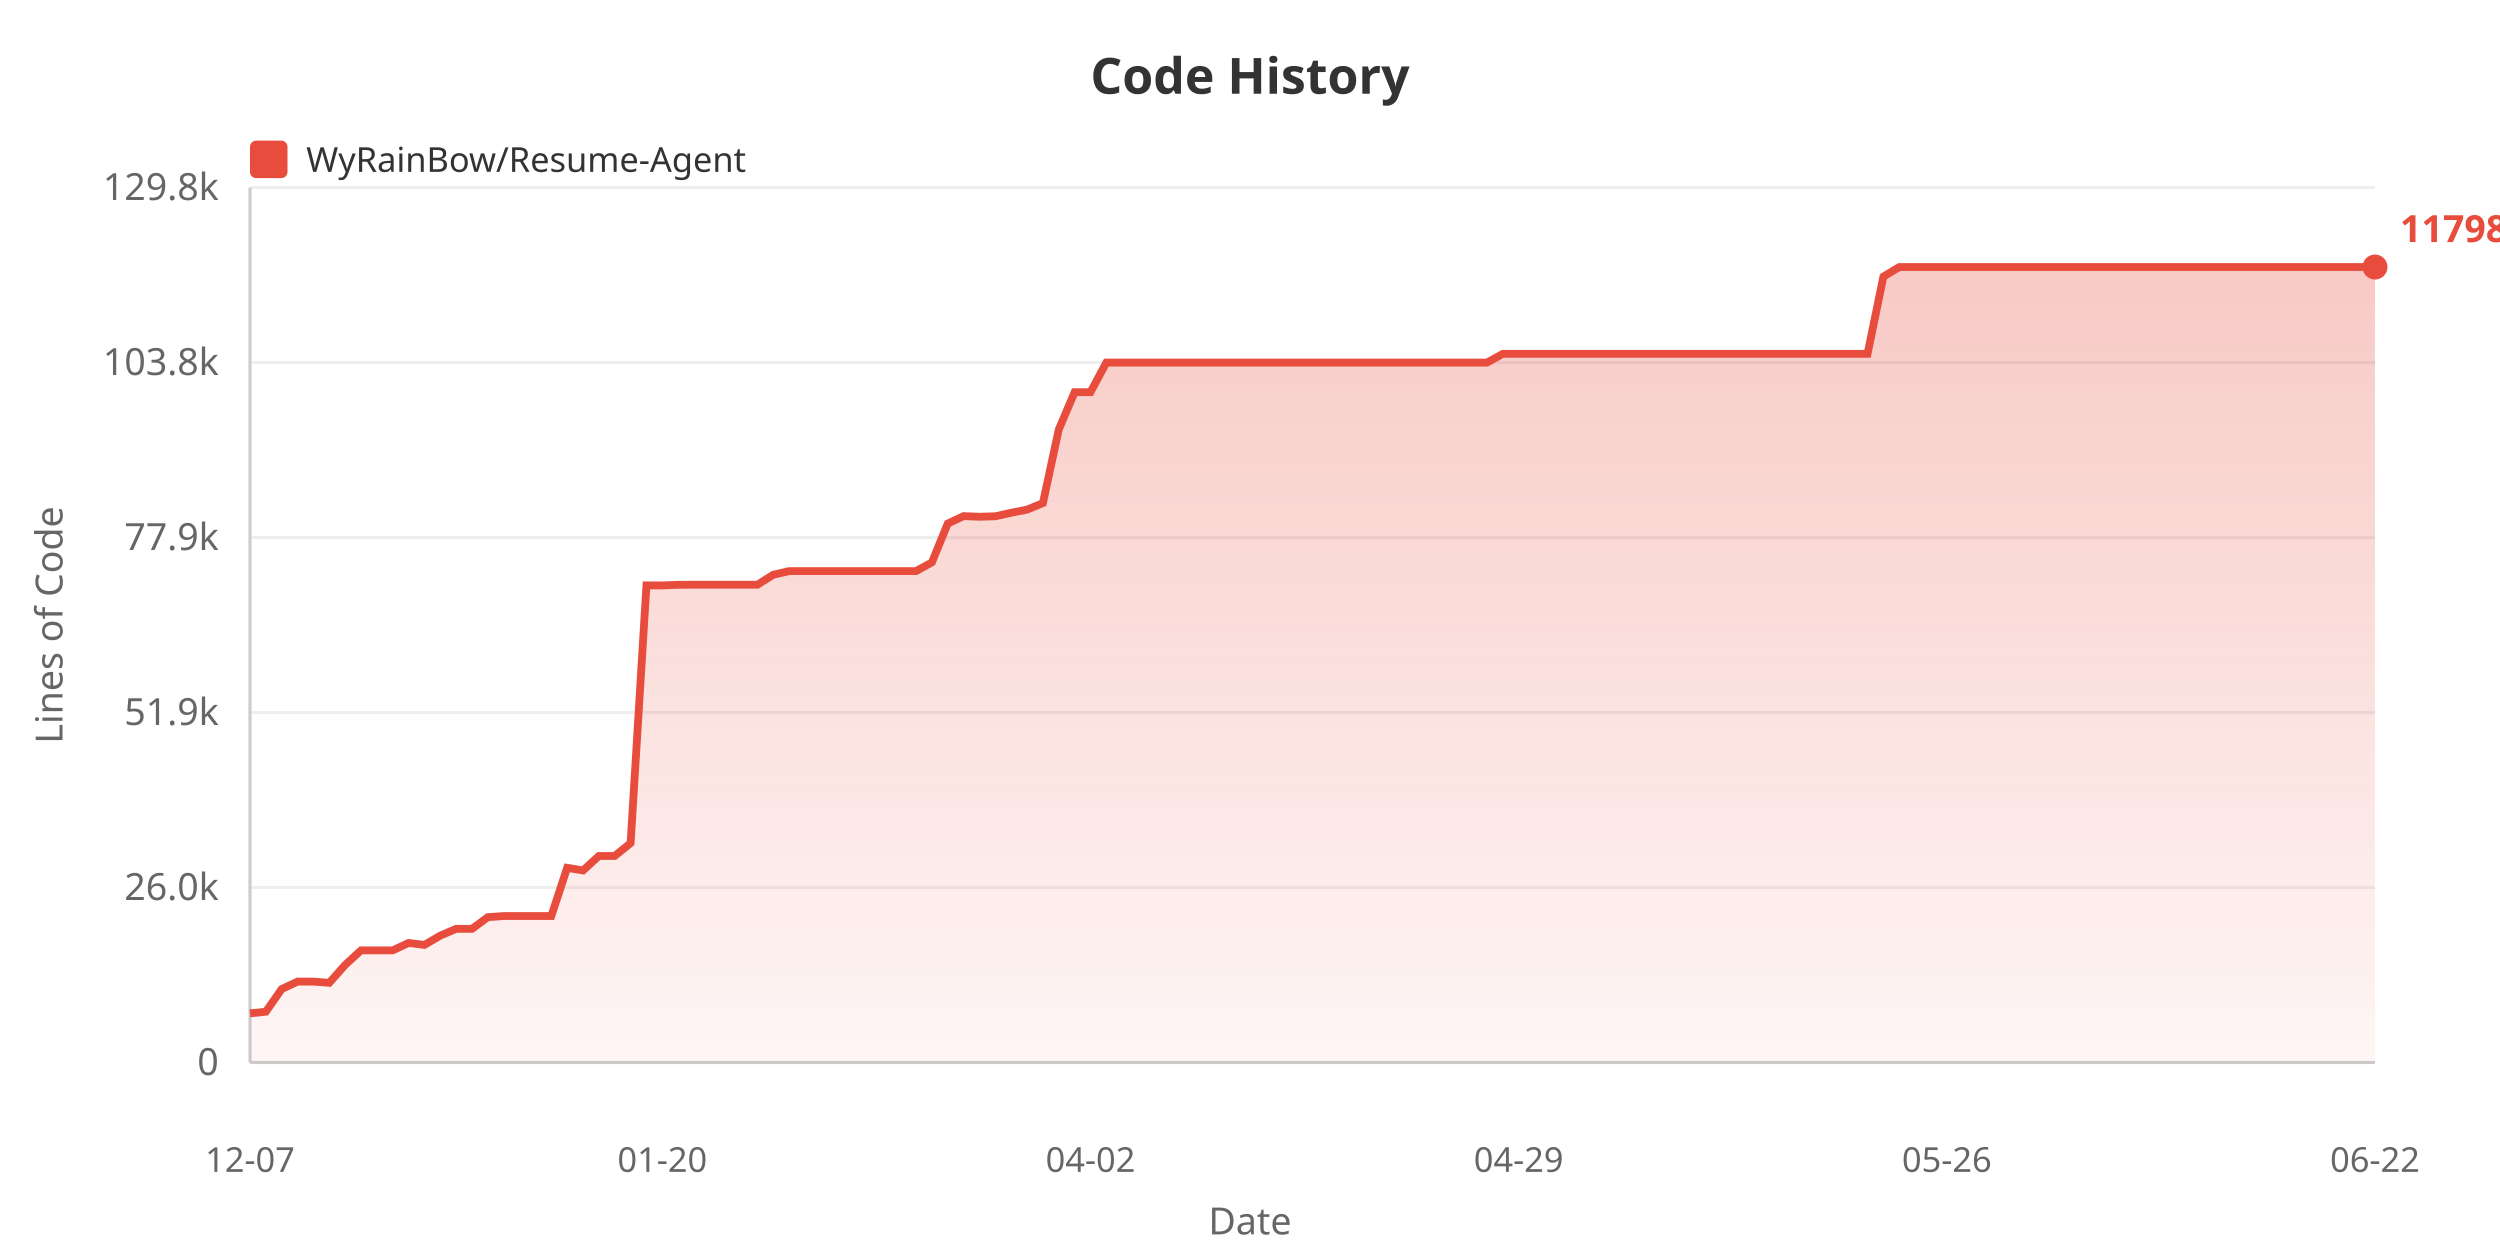
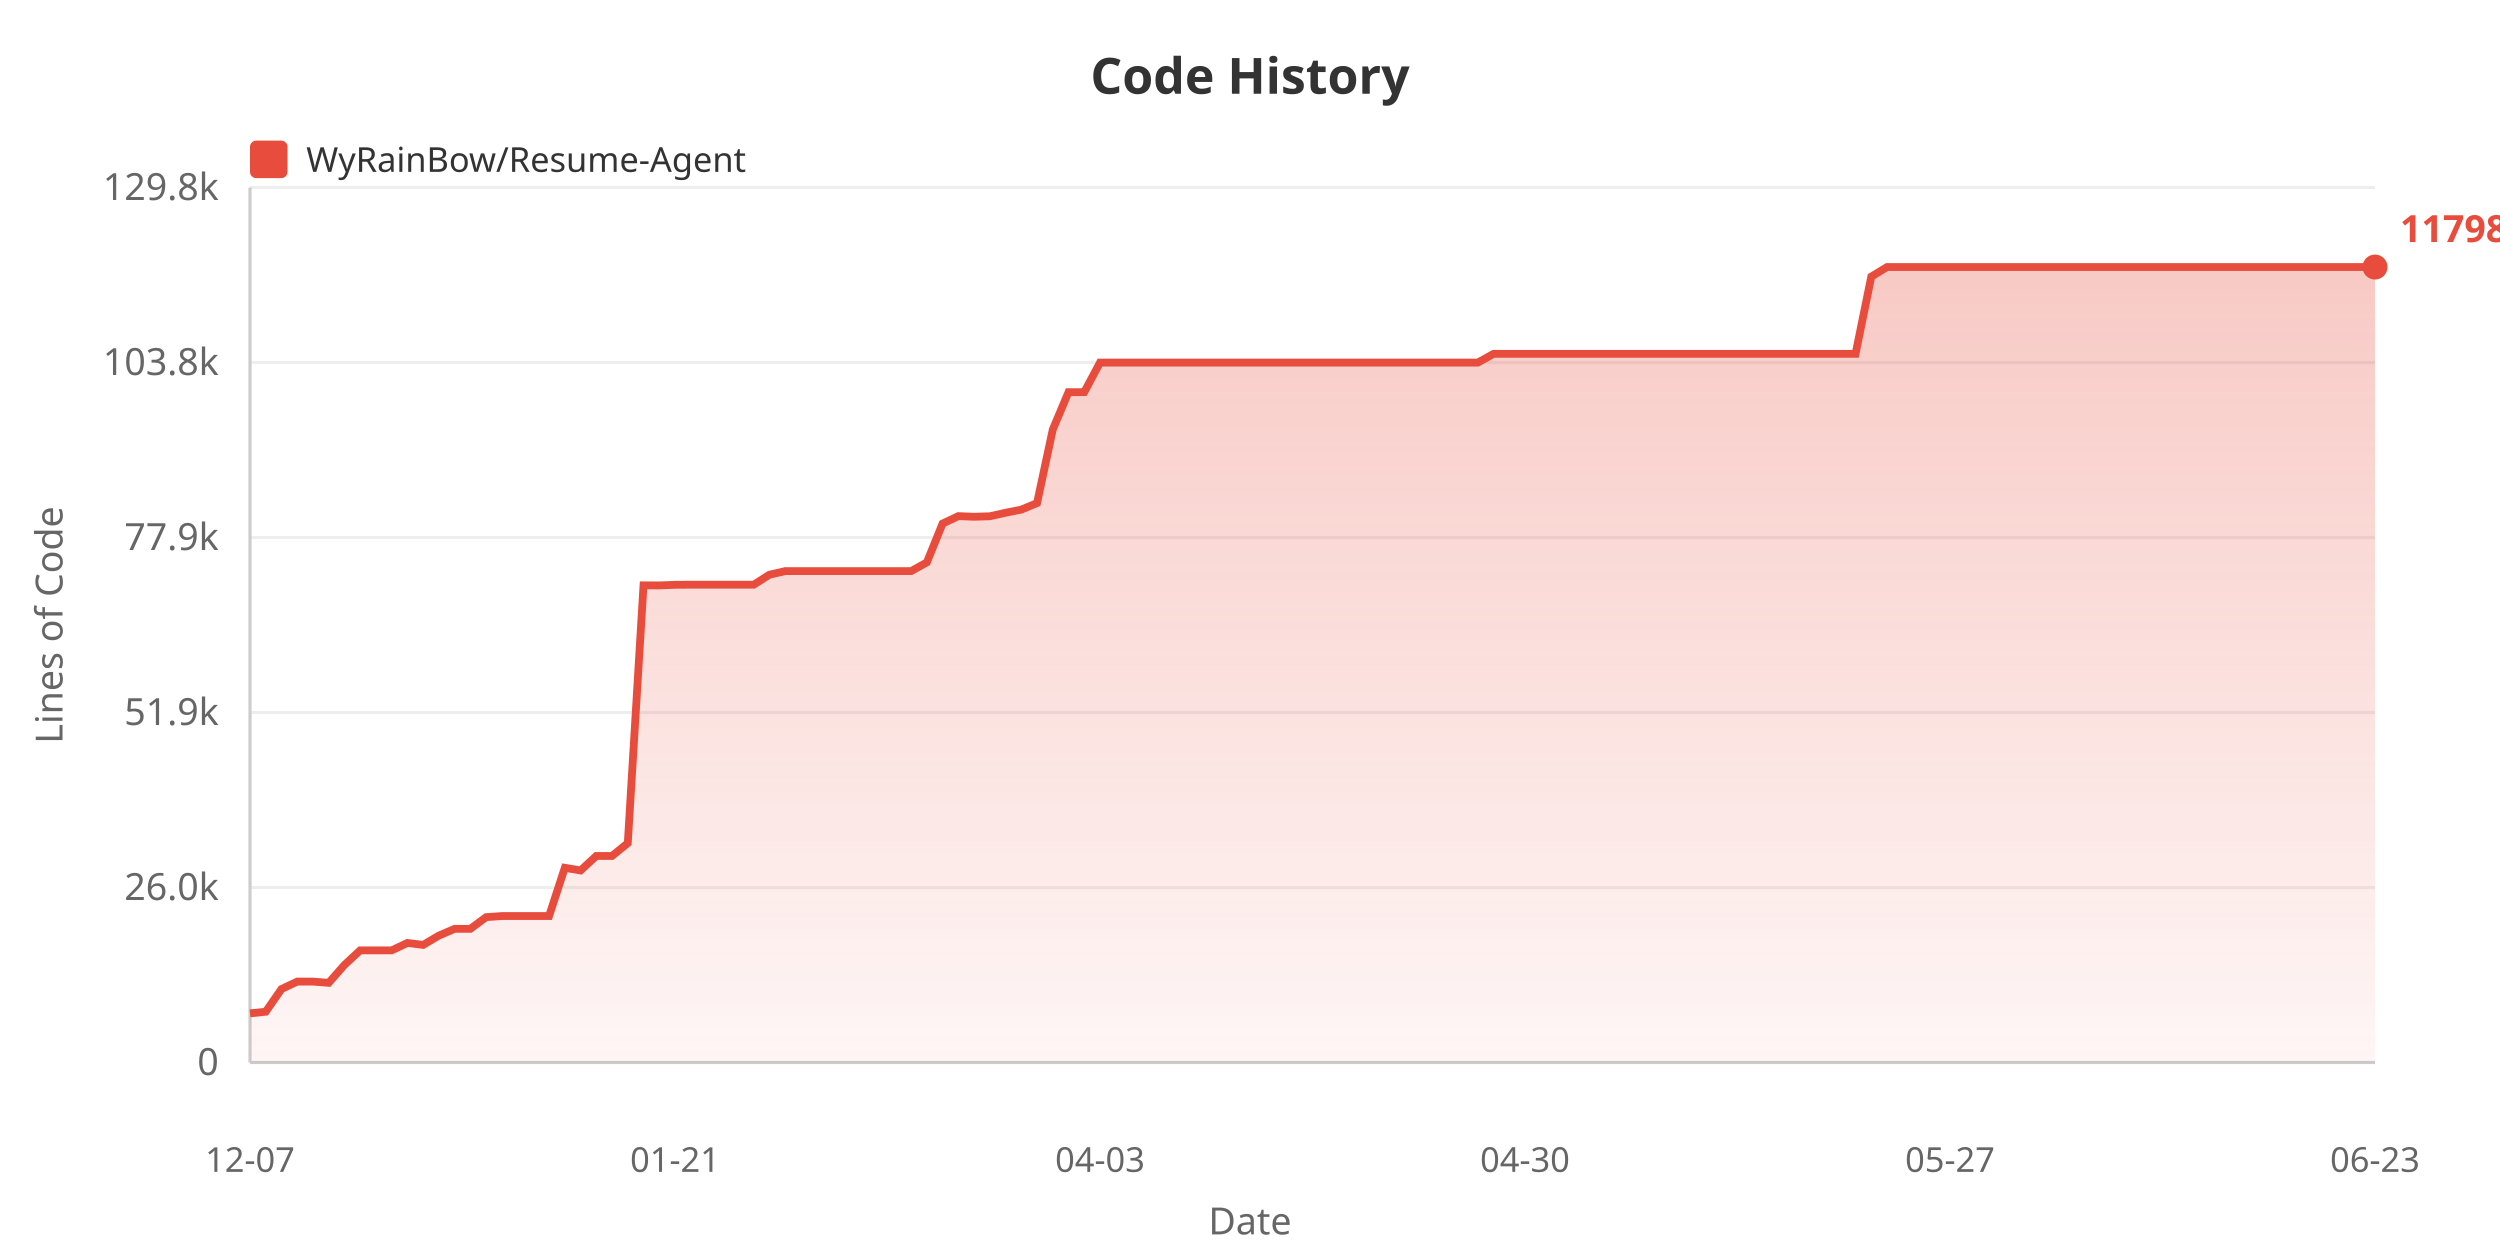
<svg xmlns="http://www.w3.org/2000/svg" width="800" height="400">
  <defs>
    <linearGradient id="areaGrad" x1="0%" y1="0%" x2="0%" y2="100%">
      <stop offset="0%" style="stop-color:#e74c3c;stop-opacity:0.3" />
      <stop offset="100%" style="stop-color:#e74c3c;stop-opacity:0.05" />
    </linearGradient>
  </defs>
  <rect width="100%" height="100%" fill="#ffffff" />
  <text x="400" y="30" fill="#333" font-size="16" font-weight="bold" text-anchor="middle" font-family="sans-serif">Code History</text>
  <rect x="80" y="45" width="12" height="12" fill="#e74c3c" rx="2" />
  <text x="98" y="55" fill="#333" font-size="11" font-family="sans-serif">WyRainBow/Resume-Agent</text>
  <text x="20" y="200" fill="#666" font-size="12" text-anchor="middle" font-family="sans-serif" transform="rotate(-90, 20, 200)">Lines of Code</text>
  <text x="70" y="344.0" fill="#666" font-size="12" text-anchor="end" font-family="sans-serif">0</text>
  <line x1="80" y1="340.0" x2="760" y2="340.0" stroke="#eee" stroke-width="1" />
  <text x="70" y="288.0" fill="#666" font-size="12" text-anchor="end" font-family="sans-serif">26.0k</text>
  <line x1="80" y1="284.0" x2="760" y2="284.0" stroke="#eee" stroke-width="1" />
  <text x="70" y="232.0" fill="#666" font-size="12" text-anchor="end" font-family="sans-serif">51.9k</text>
  <line x1="80" y1="228.0" x2="760" y2="228.0" stroke="#eee" stroke-width="1" />
  <text x="70" y="176.0" fill="#666" font-size="12" text-anchor="end" font-family="sans-serif">77.9k</text>
  <line x1="80" y1="172.0" x2="760" y2="172.0" stroke="#eee" stroke-width="1" />
  <text x="70" y="120.0" fill="#666" font-size="12" text-anchor="end" font-family="sans-serif">103.8k</text>
  <line x1="80" y1="116.0" x2="760" y2="116.0" stroke="#eee" stroke-width="1" />
  <text x="70" y="64.0" fill="#666" font-size="12" text-anchor="end" font-family="sans-serif">129.8k</text>
  <line x1="80" y1="60.0" x2="760" y2="60.0" stroke="#eee" stroke-width="1" />
  <line x1="80" y1="60" x2="80" y2="340" stroke="#ccc" stroke-width="1" />
  <line x1="80" y1="340" x2="760" y2="340" stroke="#ccc" stroke-width="1" />
-   <polygon points="80,340 80.0,324.266 85.075,323.75 90.149,316.492 95.224,314.112 100.299,314.112 105.373,314.505 110.448,308.775 115.522,304.11 120.597,304.11 125.672,304.11 130.746,301.746 135.821,302.369 140.896,299.388 145.97,297.226 151.045,297.226 156.119,293.485 161.194,293.137 166.269,293.137 171.343,293.137 176.418,293.137 181.493,277.694 186.567,278.551 191.642,273.901 196.716,273.901 201.791,269.807 206.866,187.311 211.94,187.333 217.015,187.136 222.09,187.104 227.164,187.104 232.239,187.104 237.313,187.104 242.388,187.104 247.463,183.902 252.537,182.755 257.612,182.755 262.687,182.755 267.761,182.755 272.836,182.755 277.91,182.755 282.985,182.755 288.06,182.755 293.134,182.755 298.209,179.961 303.284,167.536 308.358,165.16 313.433,165.363 318.507,165.206 323.582,164.082 328.657,163.078 333.731,160.99 338.806,137.443 343.881,125.489 348.955,125.489 354.03,116.032 359.104,116.032 364.179,116.032 369.254,116.032 374.328,116.032 379.403,116.032 384.478,116.032 389.552,116.032 394.627,116.032 399.701,116.032 404.776,116.032 409.851,116.032 414.925,116.032 420.0,116.032 425.075,116.032 430.149,116.032 435.224,116.032 440.299,116.032 445.373,116.032 450.448,116.032 455.522,116.032 460.597,116.032 465.672,116.032 470.746,116.032 475.821,116.032 480.896,113.23 485.97,113.23 491.045,113.23 496.119,113.23 501.194,113.23 506.269,113.23 511.343,113.23 516.418,113.23 521.493,113.23 526.567,113.23 531.642,113.23 536.716,113.23 541.791,113.23 546.866,113.23 551.94,113.23 557.015,113.23 562.09,113.23 567.164,113.23 572.239,113.23 577.313,113.23 582.388,113.23 587.463,113.23 592.537,113.23 597.612,113.23 602.687,88.52 607.761,85.455 612.836,85.455 617.91,85.455 622.985,85.455 628.06,85.455 633.134,85.455 638.209,85.455 643.284,85.455 648.358,85.455 653.433,85.455 658.507,85.455 663.582,85.455 668.657,85.455 673.731,85.455 678.806,85.455 683.881,85.455 688.955,85.455 694.03,85.455 699.104,85.455 704.179,85.455 709.254,85.455 714.328,85.455 719.403,85.455 724.478,85.455 729.552,85.455 734.627,85.455 739.701,85.455 744.776,85.455 749.851,85.455 754.925,85.455 760.0,85.455 760.0,340" fill="url(#areaGrad)" />
-   <polyline points="80.0,324.266 85.075,323.75 90.149,316.492 95.224,314.112 100.299,314.112 105.373,314.505 110.448,308.775 115.522,304.11 120.597,304.11 125.672,304.11 130.746,301.746 135.821,302.369 140.896,299.388 145.97,297.226 151.045,297.226 156.119,293.485 161.194,293.137 166.269,293.137 171.343,293.137 176.418,293.137 181.493,277.694 186.567,278.551 191.642,273.901 196.716,273.901 201.791,269.807 206.866,187.311 211.94,187.333 217.015,187.136 222.09,187.104 227.164,187.104 232.239,187.104 237.313,187.104 242.388,187.104 247.463,183.902 252.537,182.755 257.612,182.755 262.687,182.755 267.761,182.755 272.836,182.755 277.91,182.755 282.985,182.755 288.06,182.755 293.134,182.755 298.209,179.961 303.284,167.536 308.358,165.16 313.433,165.363 318.507,165.206 323.582,164.082 328.657,163.078 333.731,160.99 338.806,137.443 343.881,125.489 348.955,125.489 354.03,116.032 359.104,116.032 364.179,116.032 369.254,116.032 374.328,116.032 379.403,116.032 384.478,116.032 389.552,116.032 394.627,116.032 399.701,116.032 404.776,116.032 409.851,116.032 414.925,116.032 420.0,116.032 425.075,116.032 430.149,116.032 435.224,116.032 440.299,116.032 445.373,116.032 450.448,116.032 455.522,116.032 460.597,116.032 465.672,116.032 470.746,116.032 475.821,116.032 480.896,113.23 485.97,113.23 491.045,113.23 496.119,113.23 501.194,113.23 506.269,113.23 511.343,113.23 516.418,113.23 521.493,113.23 526.567,113.23 531.642,113.23 536.716,113.23 541.791,113.23 546.866,113.23 551.94,113.23 557.015,113.23 562.09,113.23 567.164,113.23 572.239,113.23 577.313,113.23 582.388,113.23 587.463,113.23 592.537,113.23 597.612,113.23 602.687,88.52 607.761,85.455 612.836,85.455 617.91,85.455 622.985,85.455 628.06,85.455 633.134,85.455 638.209,85.455 643.284,85.455 648.358,85.455 653.433,85.455 658.507,85.455 663.582,85.455 668.657,85.455 673.731,85.455 678.806,85.455 683.881,85.455 688.955,85.455 694.03,85.455 699.104,85.455 704.179,85.455 709.254,85.455 714.328,85.455 719.403,85.455 724.478,85.455 729.552,85.455 734.627,85.455 739.701,85.455 744.776,85.455 749.851,85.455 754.925,85.455 760.0,85.455" fill="none" stroke="#e74c3c" stroke-width="2.5" />
+   <polygon points="80,340 80.0,324.266 85.037,323.75 90.074,316.492 95.111,314.112 100.148,314.112 105.185,314.505 110.222,308.775 115.259,304.11 120.296,304.11 125.333,304.11 130.37,301.746 135.407,302.369 140.444,299.388 145.481,297.226 150.519,297.226 155.556,293.485 160.593,293.137 165.63,293.137 170.667,293.137 175.704,293.137 180.741,277.694 185.778,278.551 190.815,273.901 195.852,273.901 200.889,269.807 205.926,187.311 210.963,187.333 216.0,187.136 221.037,187.104 226.074,187.104 231.111,187.104 236.148,187.104 241.185,187.104 246.222,183.902 251.259,182.755 256.296,182.755 261.333,182.755 266.37,182.755 271.407,182.755 276.444,182.755 281.481,182.755 286.519,182.755 291.556,182.755 296.593,179.961 301.63,167.536 306.667,165.16 311.704,165.363 316.741,165.206 321.778,164.082 326.815,163.078 331.852,160.99 336.889,137.443 341.926,125.489 346.963,125.489 352.0,116.032 357.037,116.032 362.074,116.032 367.111,116.032 372.148,116.032 377.185,116.032 382.222,116.032 387.259,116.032 392.296,116.032 397.333,116.032 402.37,116.032 407.407,116.032 412.444,116.032 417.481,116.032 422.519,116.032 427.556,116.032 432.593,116.032 437.63,116.032 442.667,116.032 447.704,116.032 452.741,116.032 457.778,116.032 462.815,116.032 467.852,116.032 472.889,116.032 477.926,113.23 482.963,113.23 488.0,113.23 493.037,113.23 498.074,113.23 503.111,113.23 508.148,113.23 513.185,113.23 518.222,113.23 523.259,113.23 528.296,113.23 533.333,113.23 538.37,113.23 543.407,113.23 548.444,113.23 553.481,113.23 558.519,113.23 563.556,113.23 568.593,113.23 573.63,113.23 578.667,113.23 583.704,113.23 588.741,113.23 593.778,113.23 598.815,88.52 603.852,85.455 608.889,85.455 613.926,85.455 618.963,85.455 624.0,85.455 629.037,85.455 634.074,85.455 639.111,85.455 644.148,85.455 649.185,85.455 654.222,85.455 659.259,85.455 664.296,85.455 669.333,85.455 674.37,85.455 679.407,85.455 684.444,85.455 689.481,85.455 694.519,85.455 699.556,85.455 704.593,85.455 709.63,85.455 714.667,85.455 719.704,85.455 724.741,85.455 729.778,85.455 734.815,85.455 739.852,85.455 744.889,85.455 749.926,85.455 754.963,85.455 760.0,85.455 760.0,340" fill="url(#areaGrad)" />
+   <polyline points="80.0,324.266 85.037,323.75 90.074,316.492 95.111,314.112 100.148,314.112 105.185,314.505 110.222,308.775 115.259,304.11 120.296,304.11 125.333,304.11 130.37,301.746 135.407,302.369 140.444,299.388 145.481,297.226 150.519,297.226 155.556,293.485 160.593,293.137 165.63,293.137 170.667,293.137 175.704,293.137 180.741,277.694 185.778,278.551 190.815,273.901 195.852,273.901 200.889,269.807 205.926,187.311 210.963,187.333 216.0,187.136 221.037,187.104 226.074,187.104 231.111,187.104 236.148,187.104 241.185,187.104 246.222,183.902 251.259,182.755 256.296,182.755 261.333,182.755 266.37,182.755 271.407,182.755 276.444,182.755 281.481,182.755 286.519,182.755 291.556,182.755 296.593,179.961 301.63,167.536 306.667,165.16 311.704,165.363 316.741,165.206 321.778,164.082 326.815,163.078 331.852,160.99 336.889,137.443 341.926,125.489 346.963,125.489 352.0,116.032 357.037,116.032 362.074,116.032 367.111,116.032 372.148,116.032 377.185,116.032 382.222,116.032 387.259,116.032 392.296,116.032 397.333,116.032 402.37,116.032 407.407,116.032 412.444,116.032 417.481,116.032 422.519,116.032 427.556,116.032 432.593,116.032 437.63,116.032 442.667,116.032 447.704,116.032 452.741,116.032 457.778,116.032 462.815,116.032 467.852,116.032 472.889,116.032 477.926,113.23 482.963,113.23 488.0,113.23 493.037,113.23 498.074,113.23 503.111,113.23 508.148,113.23 513.185,113.23 518.222,113.23 523.259,113.23 528.296,113.23 533.333,113.23 538.37,113.23 543.407,113.23 548.444,113.23 553.481,113.23 558.519,113.23 563.556,113.23 568.593,113.23 573.63,113.23 578.667,113.23 583.704,113.23 588.741,113.23 593.778,113.23 598.815,88.52 603.852,85.455 608.889,85.455 613.926,85.455 618.963,85.455 624.0,85.455 629.037,85.455 634.074,85.455 639.111,85.455 644.148,85.455 649.185,85.455 654.222,85.455 659.259,85.455 664.296,85.455 669.333,85.455 674.37,85.455 679.407,85.455 684.444,85.455 689.481,85.455 694.519,85.455 699.556,85.455 704.593,85.455 709.63,85.455 714.667,85.455 719.704,85.455 724.741,85.455 729.778,85.455 734.815,85.455 739.852,85.455 744.889,85.455 749.926,85.455 754.963,85.455 760.0,85.455" fill="none" stroke="#e74c3c" stroke-width="2.5" />
  <text x="80.0" y="375" fill="#666" font-size="11" text-anchor="middle" font-family="sans-serif">12-07</text>
-   <text x="211.94" y="375" fill="#666" font-size="11" text-anchor="middle" font-family="sans-serif">01-20</text>
-   <text x="348.955" y="375" fill="#666" font-size="11" text-anchor="middle" font-family="sans-serif">04-02</text>
-   <text x="485.97" y="375" fill="#666" font-size="11" text-anchor="middle" font-family="sans-serif">04-29</text>
-   <text x="622.985" y="375" fill="#666" font-size="11" text-anchor="middle" font-family="sans-serif">05-26</text>
-   <text x="760.0" y="375" fill="#666" font-size="11" text-anchor="middle" font-family="sans-serif">06-22</text>
+   <text x="216.0" y="375" fill="#666" font-size="11" text-anchor="middle" font-family="sans-serif">01-21</text>
+   <text x="352.0" y="375" fill="#666" font-size="11" text-anchor="middle" font-family="sans-serif">04-03</text>
+   <text x="488.0" y="375" fill="#666" font-size="11" text-anchor="middle" font-family="sans-serif">04-30</text>
+   <text x="624.0" y="375" fill="#666" font-size="11" text-anchor="middle" font-family="sans-serif">05-27</text>
+   <text x="760.0" y="375" fill="#666" font-size="11" text-anchor="middle" font-family="sans-serif">06-23</text>
  <text x="400" y="395" fill="#666" font-size="12" text-anchor="middle" font-family="sans-serif">Date</text>
  <circle cx="760.0" cy="85.455" r="4" fill="#e74c3c" />
  <text x="768.0" y="77.455" fill="#e74c3c" font-size="12" font-weight="bold" font-family="sans-serif">117983</text>
</svg>
